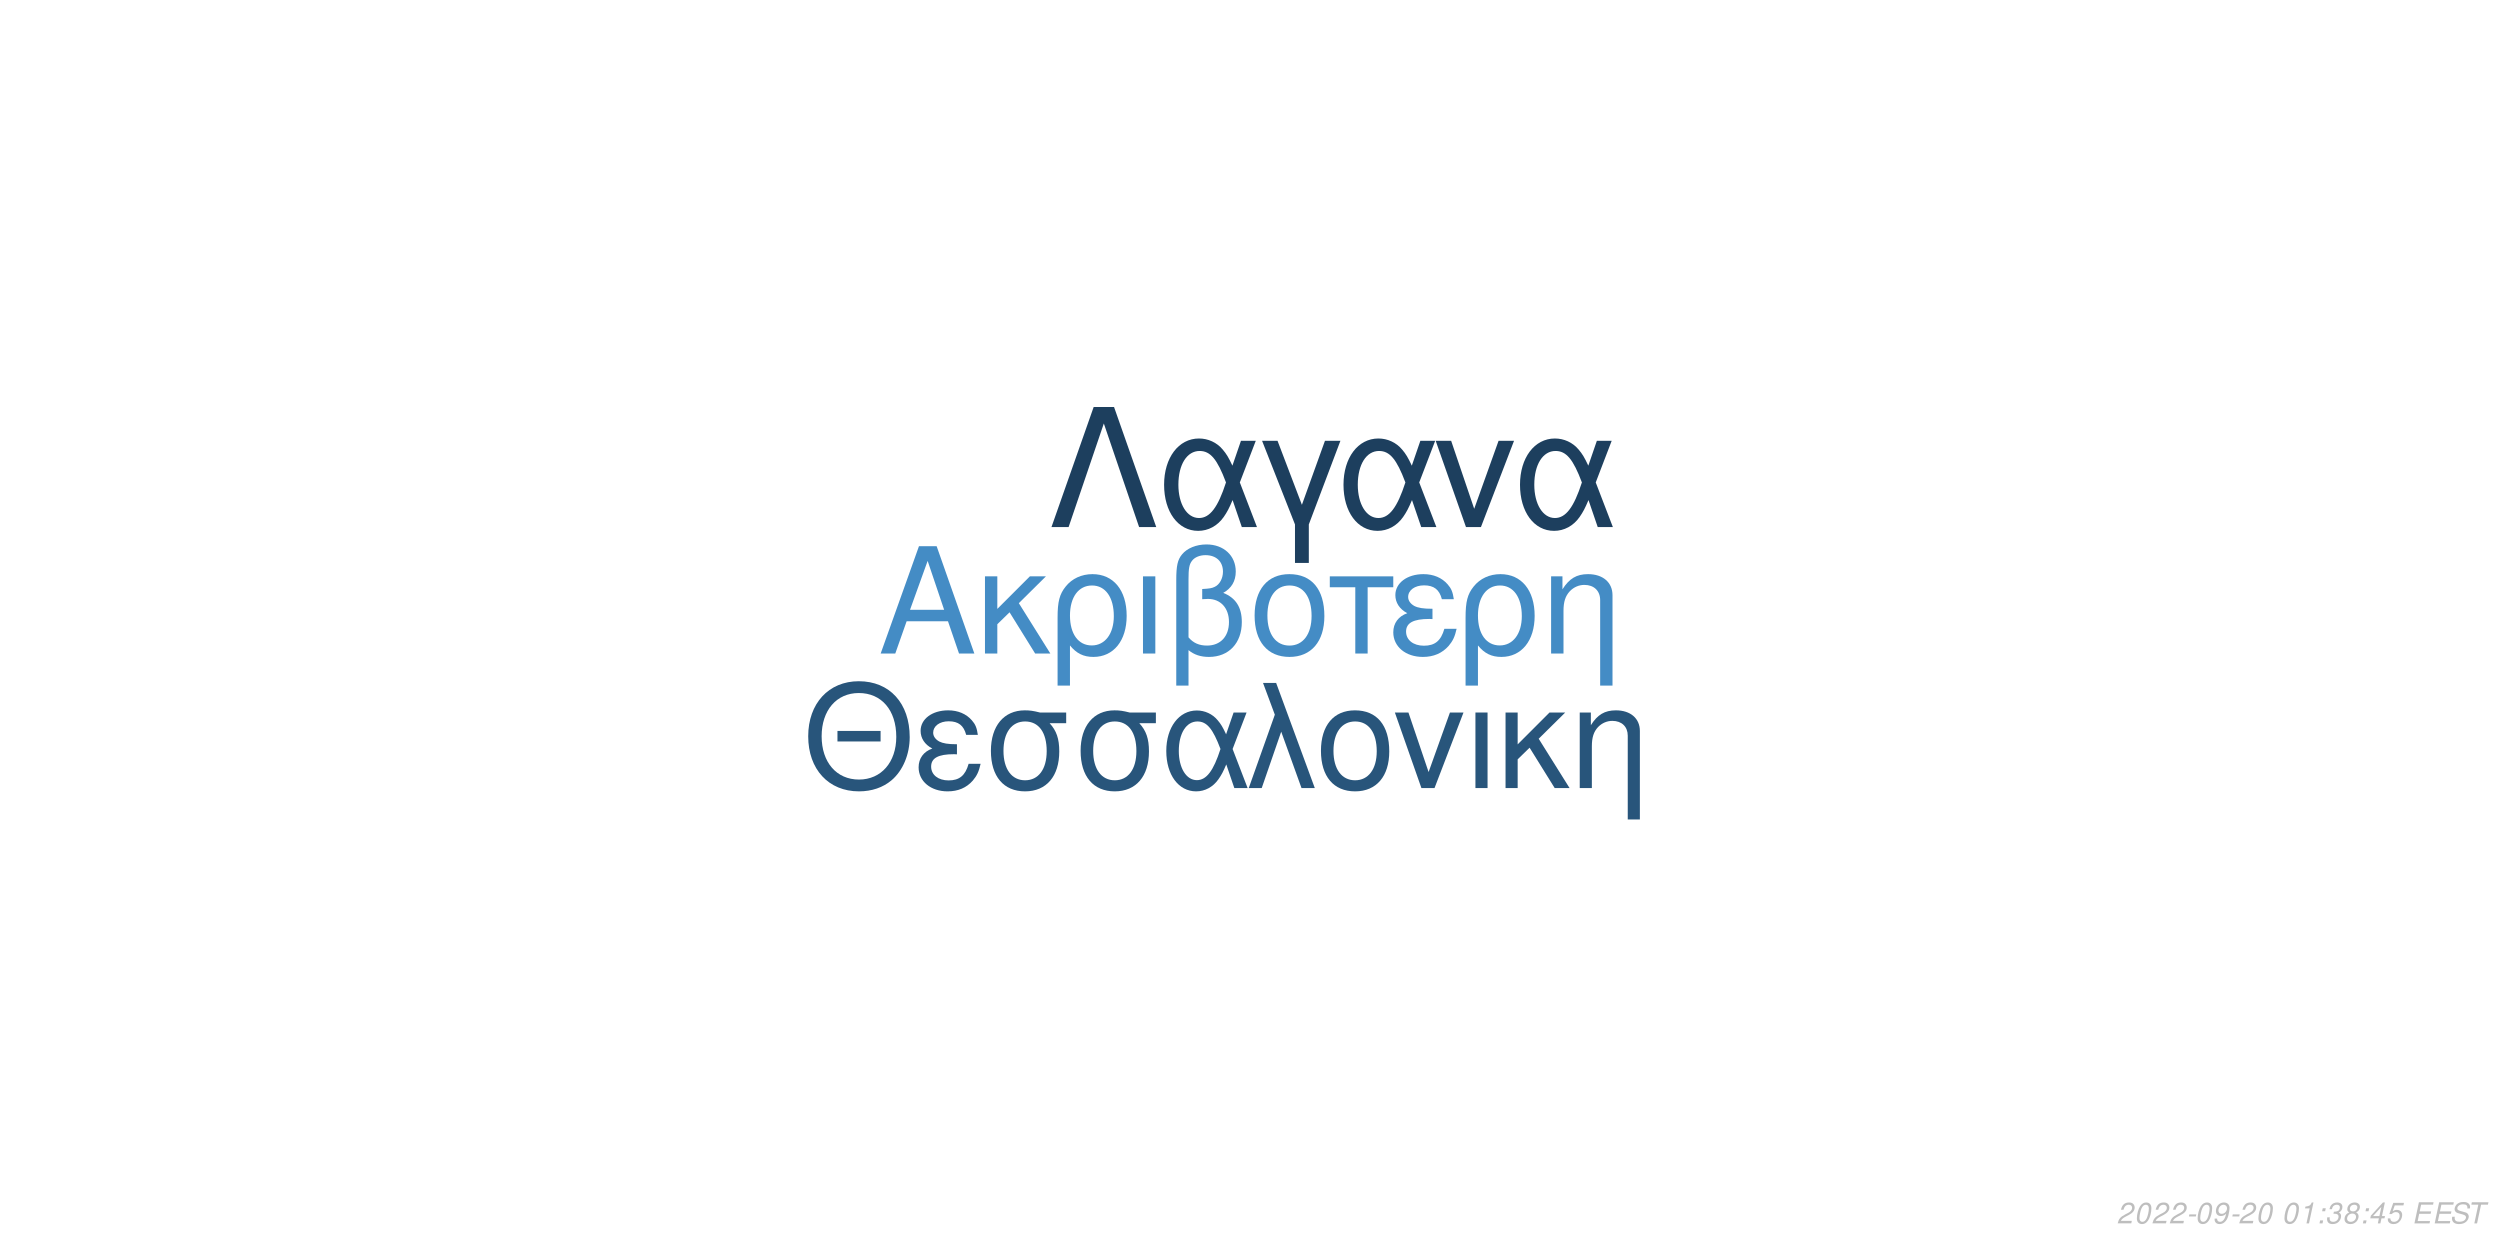
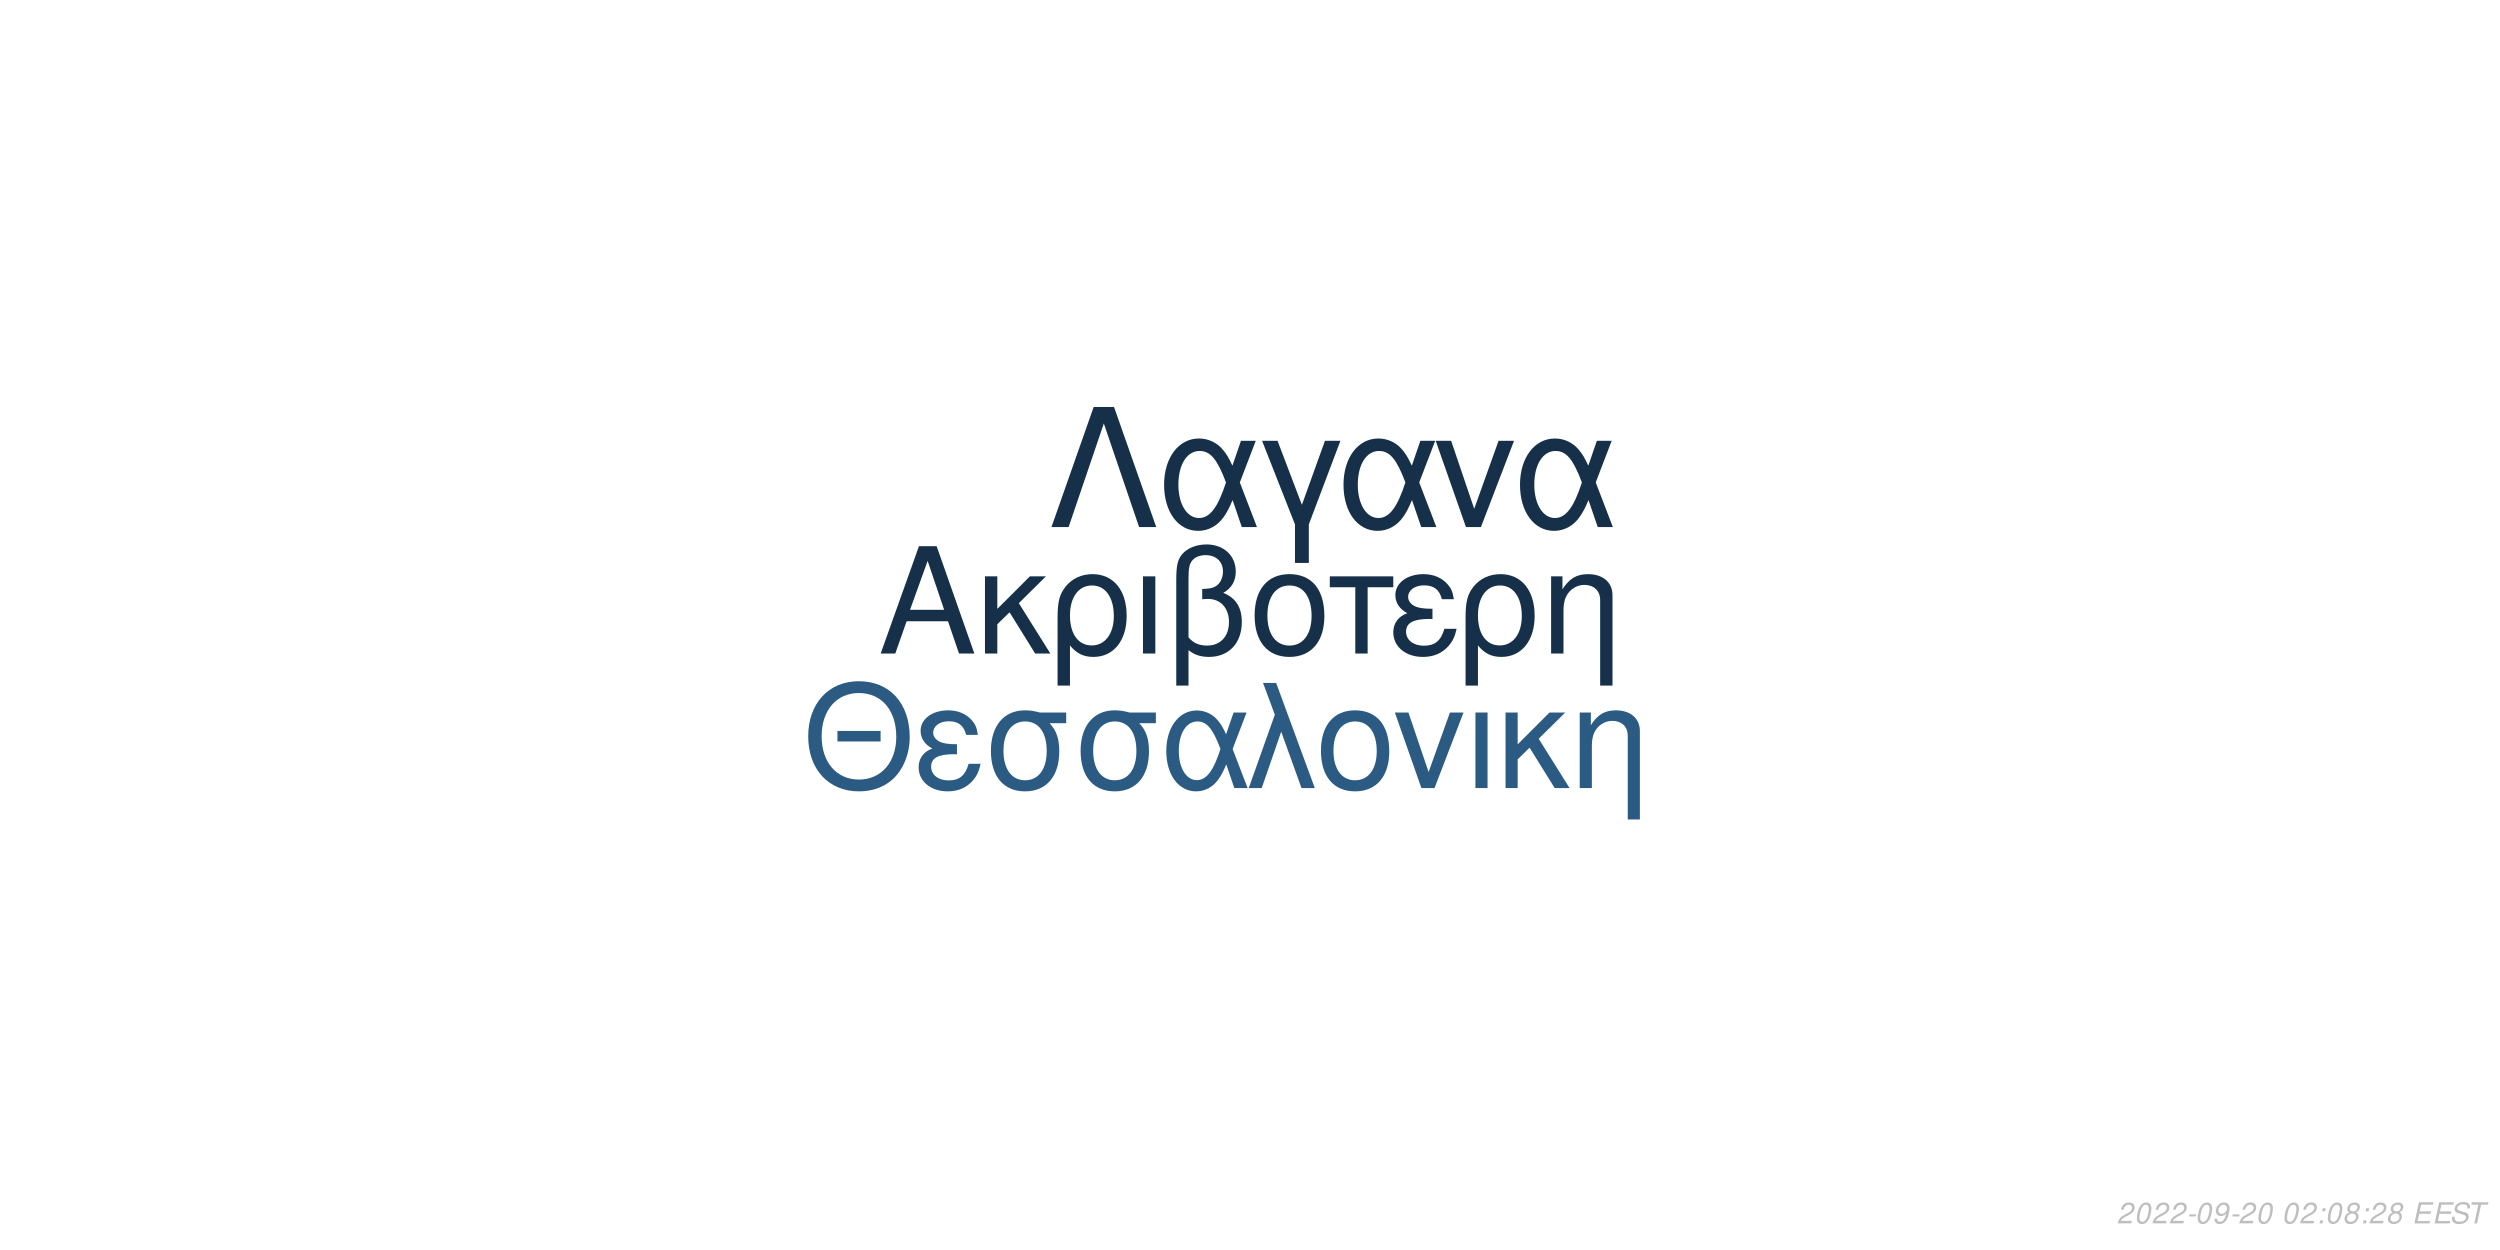
<svg xmlns="http://www.w3.org/2000/svg" xmlns:xlink="http://www.w3.org/1999/xlink" width="864pt" height="432pt" viewBox="0 0 864 432" version="1.1">
  <defs>
    <g>
      <symbol overflow="visible" id="glyph0-0">
        <path style="stroke:none;" d="" />
      </symbol>
      <symbol overflow="visible" id="glyph0-1">
        <path style="stroke:none;" d="M 24.125 -11.141 L 27.938 0 L 33.234 0 L 20.203 -37.094 L 14.094 -37.094 L 0.859 0 L 5.906 0 L 9.828 -11.141 Z M 22.797 -15.109 L 11 -15.109 L 17.094 -32.016 Z M 22.797 -15.109 " />
      </symbol>
      <symbol overflow="visible" id="glyph0-2">
        <path style="stroke:none;" d="M 7.172 -15.422 L 7.172 -26.672 L 2.906 -26.672 L 2.906 0 L 7.172 0 L 7.172 -10.125 L 11.406 -14.25 L 20.25 0 L 25.5 0 L 14.609 -17.406 L 23.969 -26.672 L 18.422 -26.672 Z M 7.172 -15.422 " />
      </symbol>
      <symbol overflow="visible" id="glyph0-3">
        <path style="stroke:none;" d="M 3 11.094 L 7.281 11.094 L 7.281 -2.797 C 9.516 -0.047 11.953 1.172 15.375 1.172 C 22.344 1.172 26.875 -4.422 26.875 -13.031 C 26.875 -21.891 22.297 -27.438 15.062 -27.438 C 11.297 -27.438 7.984 -25.906 5.797 -23.156 C 3.672 -20.516 3 -17.969 3 -12.359 Z M 14.906 -23.516 C 19.547 -23.516 22.438 -19.438 22.438 -12.922 C 22.438 -6.812 19.391 -2.797 14.812 -2.797 C 10.172 -2.797 7.281 -6.766 7.281 -13.125 C 7.281 -19.484 10.234 -23.516 14.906 -23.516 Z M 14.906 -23.516 " />
      </symbol>
      <symbol overflow="visible" id="glyph0-4">
        <path style="stroke:none;" d="M 3.516 0 L 7.781 0 L 7.781 -26.672 L 3.516 -26.672 Z M 3.516 0 " />
      </symbol>
      <symbol overflow="visible" id="glyph0-5">
        <path style="stroke:none;" d="M 4.016 11.094 L 8.25 11.094 L 8.25 -1.172 C 10.172 0.406 12.422 1.172 15.312 1.172 C 22.188 1.172 26.672 -3.609 26.672 -10.891 C 26.672 -15.984 24.578 -19.234 20.25 -20.969 C 23.109 -22.547 24.578 -25.031 24.578 -28.344 C 24.578 -33.844 20.406 -37.703 14.453 -37.703 C 10.938 -37.703 7.734 -36.391 6 -34.25 C 4.484 -32.422 4.016 -30.328 4.016 -25.391 Z M 8.25 -25.656 C 8.25 -29.359 8.5 -30.844 9.469 -32.062 C 10.375 -33.281 12.156 -34 14.094 -34 C 17.812 -34 20.156 -31.812 20.156 -28.297 C 20.156 -25.953 18.984 -23.812 17.297 -23.047 C 16.281 -22.547 15.469 -22.438 12.984 -22.297 L 12.984 -18.781 C 13.734 -18.828 14.344 -18.875 14.969 -18.875 C 19.344 -18.875 22.234 -15.719 22.234 -10.891 C 22.234 -5.906 19.281 -2.75 14.656 -2.75 C 11.953 -2.75 9.922 -3.609 8.25 -5.594 Z M 8.25 -25.656 " />
      </symbol>
      <symbol overflow="visible" id="glyph0-6">
        <path style="stroke:none;" d="M 14.094 -27.438 C 6.562 -27.438 2.094 -22.094 2.094 -13.125 C 2.094 -4.125 6.562 1.172 14.141 1.172 C 21.672 1.172 26.203 -4.172 26.203 -12.922 C 26.203 -22.188 21.828 -27.438 14.094 -27.438 Z M 14.141 -23.516 C 18.938 -23.516 21.781 -19.594 21.781 -12.984 C 21.781 -6.672 18.828 -2.75 14.141 -2.75 C 9.422 -2.75 6.516 -6.672 6.516 -13.125 C 6.516 -19.594 9.422 -23.516 14.141 -23.516 Z M 14.141 -23.516 " />
      </symbol>
      <symbol overflow="visible" id="glyph0-7">
        <path style="stroke:none;" d="M 7.891 0 L 12.156 0 L 12.156 -22.906 L 21.016 -22.906 L 21.016 -26.672 L -0.922 -26.672 L -0.922 -22.906 L 7.891 -22.906 Z M 7.891 0 " />
      </symbol>
      <symbol overflow="visible" id="glyph0-8">
        <path style="stroke:none;" d="M 14.562 -15.469 C 11.344 -15.469 9.562 -15.781 8.297 -16.438 C 6.922 -17.203 6.156 -18.328 6.156 -19.547 C 6.156 -21.891 8.453 -23.562 11.656 -23.562 C 15.062 -23.562 16.953 -22.094 17.812 -18.781 L 21.938 -18.781 C 21.578 -21.266 21.062 -22.5 19.797 -23.922 C 17.812 -26.203 14.906 -27.438 11.453 -27.438 C 5.797 -27.438 1.734 -24.375 1.734 -20.203 C 1.734 -17.609 3.156 -15.375 5.859 -13.938 C 2.797 -12.875 1.016 -10.484 1.016 -7.328 C 1.016 -2.391 5.297 1.172 11.25 1.172 C 14.969 1.172 17.906 -0.109 20.156 -2.641 C 21.578 -4.328 22.297 -5.797 22.906 -8.547 L 18.672 -8.547 C 17.5 -4.422 15.422 -2.703 11.609 -2.703 C 7.938 -2.703 5.438 -4.688 5.438 -7.578 C 5.438 -10.578 7.938 -11.953 13.484 -11.953 C 13.641 -11.953 14.094 -11.953 14.562 -11.906 Z M 14.562 -15.469 " />
      </symbol>
      <symbol overflow="visible" id="glyph0-9">
        <path style="stroke:none;" d="M 3.562 -26.672 L 3.562 0 L 7.844 0 L 7.844 -14.703 C 7.844 -17.906 8.5 -19.891 10.031 -21.531 C 11.406 -22.953 13.188 -23.719 15.062 -23.719 C 18.375 -23.719 20.516 -21.672 20.516 -18.469 L 20.516 11.094 L 24.781 11.094 L 24.781 -20.156 C 24.781 -24.578 21.469 -27.438 16.328 -27.438 C 12.359 -27.438 9.828 -25.906 7.484 -22.188 L 7.484 -26.672 Z M 3.562 -26.672 " />
      </symbol>
      <symbol overflow="visible" id="glyph1-0">
        <path style="stroke:none;" d="" />
      </symbol>
      <symbol overflow="visible" id="glyph1-1">
        <path style="stroke:none;" d="M 26.859 -19.734 L 11.953 -19.734 L 11.953 -16.094 L 26.859 -16.094 Z M 19.328 -36.922 C 8.922 -36.922 1.844 -29.25 1.844 -17.891 C 1.844 -6.484 8.875 1.141 19.391 1.141 C 23.812 1.141 27.703 -0.203 30.641 -2.688 C 34.578 -6.031 36.922 -11.656 36.922 -17.594 C 36.922 -29.297 30 -36.922 19.328 -36.922 Z M 19.328 -32.844 C 27.203 -32.844 32.281 -26.906 32.281 -17.688 C 32.281 -8.922 27.062 -2.938 19.391 -2.938 C 11.609 -2.938 6.484 -8.922 6.484 -17.891 C 6.484 -26.859 11.609 -32.844 19.328 -32.844 Z M 19.328 -32.844 " />
      </symbol>
      <symbol overflow="visible" id="glyph1-2">
        <path style="stroke:none;" d="M 14.25 -15.141 C 11.109 -15.141 9.375 -15.453 8.125 -16.094 C 6.781 -16.844 6.031 -17.938 6.031 -19.141 C 6.031 -21.422 8.266 -23.078 11.406 -23.078 C 14.75 -23.078 16.594 -21.625 17.438 -18.391 L 21.469 -18.391 C 21.125 -20.828 20.625 -22.031 19.391 -23.422 C 17.438 -25.656 14.594 -26.859 11.219 -26.859 C 5.688 -26.859 1.688 -23.875 1.688 -19.781 C 1.688 -17.234 3.094 -15.047 5.734 -13.656 C 2.734 -12.609 1 -10.266 1 -7.172 C 1 -2.344 5.188 1.141 11.016 1.141 C 14.656 1.141 17.547 -0.094 19.734 -2.594 C 21.125 -4.234 21.828 -5.688 22.422 -8.375 L 18.281 -8.375 C 17.141 -4.328 15.094 -2.641 11.359 -2.641 C 7.766 -2.641 5.328 -4.578 5.328 -7.422 C 5.328 -10.359 7.766 -11.703 13.203 -11.703 C 13.359 -11.703 13.797 -11.703 14.25 -11.656 Z M 14.25 -15.141 " />
      </symbol>
      <symbol overflow="visible" id="glyph1-3">
        <path style="stroke:none;" d="M 29 -26.109 L 19.938 -26.109 C 17.594 -26.703 16.438 -26.859 14.703 -26.859 C 7.469 -26.859 2.984 -21.469 2.984 -12.859 C 2.984 -4.031 7.375 1.141 14.797 1.141 C 22.172 1.141 26.609 -4.078 26.609 -12.656 C 26.609 -17.047 25.656 -19.828 23.266 -22.422 L 29 -22.422 Z M 14.797 -23.016 C 19.531 -23.016 22.266 -19.234 22.266 -12.75 C 22.266 -6.531 19.438 -2.688 14.797 -2.688 C 10.172 -2.688 7.328 -6.531 7.328 -12.859 C 7.328 -19.188 10.172 -23.016 14.797 -23.016 Z M 14.797 -23.016 " />
      </symbol>
      <symbol overflow="visible" id="glyph1-4">
        <path style="stroke:none;" d="M 29.344 -26.109 L 24.859 -26.109 L 22.266 -18.578 C 21.125 -21.031 20.484 -22.125 19.328 -23.469 C 17.547 -25.609 14.906 -26.812 12.156 -26.812 C 5.984 -26.812 1.594 -20.984 1.594 -12.812 C 1.594 -4.578 5.828 1.141 11.906 1.141 C 14.953 1.141 17.734 -0.344 19.625 -3.047 C 20.672 -4.531 21.281 -5.688 22.328 -8.172 L 25.109 0 L 29.703 0 L 24.516 -13.5 Z M 20.328 -13.5 C 17.891 -5.922 15.453 -2.734 12.156 -2.734 C 8.516 -2.734 5.922 -6.922 5.922 -12.812 C 5.922 -18.938 8.516 -23.016 12.359 -23.016 C 15.594 -23.016 17.688 -20.531 20.328 -13.5 Z M 20.328 -13.5 " />
      </symbol>
      <symbol overflow="visible" id="glyph1-5">
        <path style="stroke:none;" d="M 1.094 0 L 5.578 0 L 12.312 -19.484 L 19.328 0 L 23.922 0 L 10.562 -36.328 L 6.031 -36.328 L 10.109 -25.359 Z M 1.094 0 " />
      </symbol>
      <symbol overflow="visible" id="glyph1-6">
        <path style="stroke:none;" d="M 13.797 -26.859 C 6.422 -26.859 2.047 -21.625 2.047 -12.859 C 2.047 -4.031 6.422 1.141 13.859 1.141 C 21.234 1.141 25.656 -4.078 25.656 -12.656 C 25.656 -21.719 21.375 -26.859 13.797 -26.859 Z M 13.859 -23.016 C 18.531 -23.016 21.328 -19.188 21.328 -12.703 C 21.328 -6.531 18.438 -2.688 13.859 -2.688 C 9.219 -2.688 6.375 -6.531 6.375 -12.859 C 6.375 -19.188 9.219 -23.016 13.859 -23.016 Z M 13.859 -23.016 " />
      </symbol>
      <symbol overflow="visible" id="glyph1-7">
        <path style="stroke:none;" d="M 14.297 0 L 24.312 -26.109 L 19.625 -26.109 L 12.25 -5.531 L 5.281 -26.109 L 0.594 -26.109 L 9.766 0 Z M 14.297 0 " />
      </symbol>
      <symbol overflow="visible" id="glyph1-8">
        <path style="stroke:none;" d="M 3.438 0 L 7.625 0 L 7.625 -26.109 L 3.438 -26.109 Z M 3.438 0 " />
      </symbol>
      <symbol overflow="visible" id="glyph1-9">
        <path style="stroke:none;" d="M 7.031 -15.094 L 7.031 -26.109 L 2.844 -26.109 L 2.844 0 L 7.031 0 L 7.031 -9.922 L 11.156 -13.953 L 19.828 0 L 24.969 0 L 14.297 -17.047 L 23.469 -26.109 L 18.031 -26.109 Z M 7.031 -15.094 " />
      </symbol>
      <symbol overflow="visible" id="glyph1-10">
        <path style="stroke:none;" d="M 3.484 -26.109 L 3.484 0 L 7.672 0 L 7.672 -14.406 C 7.672 -17.547 8.328 -19.484 9.812 -21.078 C 11.156 -22.469 12.906 -23.219 14.75 -23.219 C 17.984 -23.219 20.078 -21.234 20.078 -18.094 L 20.078 10.859 L 24.266 10.859 L 24.266 -19.734 C 24.266 -24.062 21.031 -26.859 16 -26.859 C 12.109 -26.859 9.609 -25.359 7.328 -21.719 L 7.328 -26.109 Z M 3.484 -26.109 " />
      </symbol>
      <symbol overflow="visible" id="glyph2-0">
        <path style="stroke:none;" d="" />
      </symbol>
      <symbol overflow="visible" id="glyph2-1">
        <path style="stroke:none;" d="M 22.531 -41.484 L 15.484 -41.484 L 0.906 0 L 6.828 0 L 19 -35.797 L 31.188 0 L 37.109 0 Z M 22.531 -41.484 " />
      </symbol>
      <symbol overflow="visible" id="glyph2-2">
        <path style="stroke:none;" d="M 33.516 -29.812 L 28.391 -29.812 L 25.438 -21.219 C 24.125 -24.016 23.391 -25.266 22.078 -26.797 C 20.031 -29.25 17.016 -30.609 13.891 -30.609 C 6.828 -30.609 1.828 -23.953 1.828 -14.625 C 1.828 -5.234 6.656 1.312 13.594 1.312 C 17.078 1.312 20.266 -0.391 22.422 -3.469 C 23.609 -5.172 24.297 -6.484 25.5 -9.328 L 28.688 0 L 33.922 0 L 28 -15.422 Z M 23.219 -15.422 C 20.422 -6.766 17.641 -3.125 13.891 -3.125 C 9.734 -3.125 6.766 -7.906 6.766 -14.625 C 6.766 -21.625 9.734 -26.297 14.109 -26.297 C 17.812 -26.297 20.203 -23.453 23.219 -15.422 Z M 23.219 -15.422 " />
      </symbol>
      <symbol overflow="visible" id="glyph2-3">
        <path style="stroke:none;" d="M 12.062 12.406 L 16.844 12.406 L 16.844 -0.906 L 27.766 -29.812 L 22.422 -29.812 L 14.453 -7.688 L 6.031 -29.812 L 0.688 -29.812 L 12.062 -0.906 Z M 12.062 12.406 " />
      </symbol>
      <symbol overflow="visible" id="glyph2-4">
        <path style="stroke:none;" d="M 16.328 0 L 27.766 -29.812 L 22.422 -29.812 L 14 -6.312 L 6.031 -29.812 L 0.688 -29.812 L 11.156 0 Z M 16.328 0 " />
      </symbol>
      <symbol overflow="visible" id="glyph3-0">
        <path style="stroke:none;" d="" />
      </symbol>
      <symbol overflow="visible" id="glyph3-1">
        <path style="stroke:none;" d="M 5.234 -0.875 L 1.469 -0.875 C 1.641 -1.375 2.203 -1.891 3.109 -2.344 L 4.234 -2.938 C 5.562 -3.625 6.219 -4.469 6.219 -5.484 C 6.219 -5.938 6.062 -6.359 5.797 -6.656 C 5.469 -7.047 4.984 -7.234 4.312 -7.234 C 2.766 -7.234 1.891 -6.453 1.484 -4.734 L 2.375 -4.734 C 2.484 -5.188 2.609 -5.484 2.797 -5.75 C 3.094 -6.203 3.609 -6.453 4.188 -6.453 C 4.891 -6.453 5.344 -6.031 5.344 -5.375 C 5.344 -4.703 4.859 -4.094 4.016 -3.656 L 2.984 -3.125 C 1.234 -2.188 0.797 -1.656 0.344 -0.016 L 5.047 -0.016 Z M 5.234 -0.875 " />
      </symbol>
      <symbol overflow="visible" id="glyph3-2">
        <path style="stroke:none;" d="M 4.203 -7.234 C 3.375 -7.234 2.688 -6.812 2.125 -5.984 C 1.484 -5.047 0.984 -3.188 0.984 -1.734 C 0.984 -1.109 1.172 -0.562 1.484 -0.266 C 1.797 0.047 2.281 0.234 2.766 0.234 C 3.625 0.234 4.281 -0.156 4.859 -1.016 C 5.516 -1.953 6 -3.797 6 -5.266 C 6 -6.5 5.328 -7.234 4.203 -7.234 Z M 4.094 -6.453 C 4.734 -6.453 5.125 -5.984 5.125 -5.156 C 5.125 -4.203 4.781 -2.625 4.406 -1.812 C 3.984 -0.938 3.516 -0.547 2.875 -0.547 C 2.25 -0.547 1.875 -1.031 1.875 -1.828 C 1.875 -2.797 2.203 -4.344 2.594 -5.203 C 2.984 -6.047 3.453 -6.453 4.094 -6.453 Z M 4.094 -6.453 " />
      </symbol>
      <symbol overflow="visible" id="glyph3-3">
        <path style="stroke:none;" d="M 3.516 -3.125 L 1.125 -3.125 L 0.969 -2.406 L 3.359 -2.406 Z M 3.516 -3.125 " />
      </symbol>
      <symbol overflow="visible" id="glyph3-4">
        <path style="stroke:none;" d="M 0.844 -1.656 C 0.844 -1.547 0.844 -1.438 0.844 -1.375 C 0.844 -0.406 1.531 0.234 2.578 0.234 C 3.203 0.234 3.766 0.016 4.297 -0.438 C 4.938 -1 5.312 -1.656 5.594 -2.719 C 5.844 -3.672 6.016 -4.766 6.016 -5.375 C 6.016 -5.844 5.844 -6.328 5.547 -6.656 C 5.203 -7.031 4.703 -7.234 4.062 -7.234 C 2.516 -7.234 1.297 -5.938 1.297 -4.266 C 1.297 -3.203 1.984 -2.547 3.047 -2.547 C 3.484 -2.547 3.953 -2.672 4.281 -2.891 C 4.406 -2.984 4.547 -3.078 4.828 -3.344 C 4.438 -1.484 3.703 -0.547 2.703 -0.547 C 2.109 -0.547 1.719 -0.938 1.719 -1.547 L 1.719 -1.656 Z M 3.953 -6.453 C 4.625 -6.453 5.141 -5.953 5.141 -5.281 C 5.141 -4.188 4.312 -3.312 3.297 -3.312 C 2.594 -3.312 2.172 -3.734 2.172 -4.453 C 2.172 -5.562 2.984 -6.453 3.953 -6.453 Z M 3.953 -6.453 " />
      </symbol>
      <symbol overflow="visible" id="glyph3-5">
        <path style="stroke:none;" d="" />
      </symbol>
      <symbol overflow="visible" id="glyph3-6">
-         <path style="stroke:none;" d="M 3.703 -5.188 L 2.594 0 L 3.469 0 L 5.016 -7.234 L 4.438 -7.234 C 3.906 -6.156 3.688 -6.016 2.234 -5.812 L 2.109 -5.188 Z M 3.703 -5.188 " />
+         <path style="stroke:none;" d="M 2.359 -1.031 L 1.312 -1.031 L 1.094 0 L 2.141 0 Z M 3.266 -5.234 L 2.219 -5.234 L 2 -4.203 L 3.047 -4.203 Z M 3.266 -5.234 " />
      </symbol>
      <symbol overflow="visible" id="glyph3-7">
-         <path style="stroke:none;" d="M 2.359 -1.031 L 1.312 -1.031 L 1.094 0 L 2.141 0 Z M 3.266 -5.234 L 2.219 -5.234 L 2 -4.203 L 3.047 -4.203 Z M 3.266 -5.234 " />
+         <path style="stroke:none;" d="M 4.766 -3.797 C 5.078 -3.969 5.234 -4.078 5.438 -4.234 C 5.812 -4.594 6.062 -5.172 6.062 -5.734 C 6.062 -6.625 5.344 -7.234 4.266 -7.234 C 2.812 -7.234 1.703 -6.219 1.703 -4.875 C 1.703 -4.406 1.875 -4.125 2.359 -3.812 C 1.297 -3.312 0.75 -2.516 0.75 -1.469 C 0.75 -0.438 1.547 0.234 2.812 0.234 C 3.656 0.234 4.359 -0.094 4.938 -0.734 C 5.359 -1.234 5.609 -1.859 5.609 -2.438 C 5.609 -3.047 5.312 -3.516 4.766 -3.797 Z M 4.109 -6.453 C 4.797 -6.453 5.188 -6.125 5.188 -5.578 C 5.188 -5.266 5.062 -4.922 4.859 -4.672 C 4.562 -4.312 4.188 -4.156 3.656 -4.156 C 2.984 -4.156 2.594 -4.453 2.594 -4.984 C 2.594 -5.859 3.203 -6.453 4.109 -6.453 Z M 3.453 -3.406 C 4.234 -3.406 4.734 -2.984 4.734 -2.312 C 4.734 -1.312 3.922 -0.547 2.875 -0.547 C 2.125 -0.547 1.625 -0.969 1.625 -1.625 C 1.625 -2.609 2.438 -3.406 3.453 -3.406 Z M 3.453 -3.406 " />
      </symbol>
      <symbol overflow="visible" id="glyph3-8">
-         <path style="stroke:none;" d="M 2.922 -3.312 C 3.125 -3.344 3.234 -3.344 3.375 -3.344 C 4.203 -3.344 4.688 -3 4.688 -2.406 C 4.688 -1.312 3.906 -0.547 2.781 -0.547 C 2.047 -0.547 1.594 -0.938 1.594 -1.562 C 1.594 -1.719 1.609 -1.844 1.656 -2.094 L 0.766 -2.094 C 0.734 -1.797 0.719 -1.641 0.719 -1.469 C 0.719 -0.375 1.406 0.234 2.641 0.234 C 3.547 0.234 4.297 -0.078 4.812 -0.656 C 5.266 -1.156 5.562 -1.875 5.562 -2.547 C 5.562 -3.125 5.344 -3.453 4.797 -3.734 C 5.641 -4.234 6.016 -4.844 6.016 -5.734 C 6.016 -6.656 5.312 -7.234 4.203 -7.234 C 3.375 -7.234 2.672 -6.938 2.188 -6.375 C 1.891 -6.031 1.703 -5.641 1.516 -4.906 L 2.391 -4.906 C 2.5 -5.359 2.594 -5.594 2.734 -5.812 C 3.047 -6.234 3.516 -6.453 4.078 -6.453 C 4.734 -6.453 5.141 -6.125 5.141 -5.578 C 5.141 -5.188 5.016 -4.797 4.797 -4.547 C 4.516 -4.234 4 -4.062 3.266 -4.062 L 3.078 -4.062 Z M 2.922 -3.312 " />
+         <path style="stroke:none;" d="M 2.547 -3.312 L 6.5 -3.312 L 6.688 -4.141 L 2.719 -4.141 L 3.219 -6.469 L 7.344 -6.469 L 7.516 -7.297 L 2.453 -7.297 L 0.906 0 L 6.125 0 L 6.297 -0.812 L 2.016 -0.812 Z M 2.547 -3.312 " />
      </symbol>
      <symbol overflow="visible" id="glyph3-9">
-         <path style="stroke:none;" d="M 4.766 -3.797 C 5.078 -3.969 5.234 -4.078 5.438 -4.234 C 5.812 -4.594 6.062 -5.172 6.062 -5.734 C 6.062 -6.625 5.344 -7.234 4.266 -7.234 C 2.812 -7.234 1.703 -6.219 1.703 -4.875 C 1.703 -4.406 1.875 -4.125 2.359 -3.812 C 1.297 -3.312 0.75 -2.516 0.75 -1.469 C 0.75 -0.438 1.547 0.234 2.812 0.234 C 3.656 0.234 4.359 -0.094 4.938 -0.734 C 5.359 -1.234 5.609 -1.859 5.609 -2.438 C 5.609 -3.047 5.312 -3.516 4.766 -3.797 Z M 4.109 -6.453 C 4.797 -6.453 5.188 -6.125 5.188 -5.578 C 5.188 -5.266 5.062 -4.922 4.859 -4.672 C 4.562 -4.312 4.188 -4.156 3.656 -4.156 C 2.984 -4.156 2.594 -4.453 2.594 -4.984 C 2.594 -5.859 3.203 -6.453 4.109 -6.453 Z M 3.453 -3.406 C 4.234 -3.406 4.734 -2.984 4.734 -2.312 C 4.734 -1.312 3.922 -0.547 2.875 -0.547 C 2.125 -0.547 1.625 -0.969 1.625 -1.625 C 1.625 -2.609 2.438 -3.406 3.453 -3.406 Z M 3.453 -3.406 " />
+         <path style="stroke:none;" d="M 7.062 -5.156 C 7.125 -5.438 7.141 -5.562 7.141 -5.703 C 7.141 -6.156 6.938 -6.594 6.594 -6.891 C 6.188 -7.25 5.656 -7.406 4.875 -7.406 C 3.844 -7.406 3.047 -7.125 2.5 -6.562 C 2.094 -6.141 1.781 -5.438 1.781 -4.922 C 1.781 -4.297 2.219 -3.766 2.891 -3.562 L 4.594 -3.094 C 5.406 -2.859 5.734 -2.578 5.734 -2.094 C 5.734 -1.781 5.547 -1.406 5.266 -1.141 C 4.844 -0.766 4.266 -0.578 3.453 -0.578 C 2.328 -0.578 1.812 -0.984 1.812 -1.906 C 1.812 -2.047 1.812 -2.125 1.844 -2.312 L 0.984 -2.312 C 0.906 -2.062 0.891 -1.906 0.891 -1.688 C 0.891 -0.484 1.797 0.234 3.297 0.234 C 4.359 0.234 5.234 -0.062 5.812 -0.609 C 6.344 -1.078 6.688 -1.797 6.688 -2.375 C 6.688 -2.641 6.609 -2.906 6.453 -3.156 C 6.234 -3.5 5.938 -3.703 5.469 -3.828 L 3.75 -4.312 C 2.984 -4.547 2.734 -4.734 2.734 -5.188 C 2.734 -5.547 2.875 -5.844 3.188 -6.109 C 3.547 -6.438 4.031 -6.594 4.703 -6.594 C 5.266 -6.594 5.688 -6.484 5.906 -6.297 C 6.094 -6.125 6.219 -5.797 6.219 -5.516 C 6.219 -5.422 6.203 -5.344 6.188 -5.156 Z M 7.062 -5.156 " />
      </symbol>
      <symbol overflow="visible" id="glyph3-10">
-         <path style="stroke:none;" d="M 3.625 -1.75 L 3.266 0 L 4.141 0 L 4.516 -1.75 L 5.562 -1.75 L 5.734 -2.531 L 4.688 -2.531 L 5.688 -7.234 L 5.016 -7.234 L 0.844 -2.672 L 0.641 -1.75 Z M 3.797 -2.531 L 1.594 -2.531 L 4.469 -5.703 Z M 3.797 -2.531 " />
-       </symbol>
-       <symbol overflow="visible" id="glyph3-11">
-         <path style="stroke:none;" d="M 6.297 -7.094 L 2.594 -7.094 L 1.234 -3.234 L 2.047 -3.234 C 2.656 -3.766 2.938 -3.906 3.531 -3.906 C 4.328 -3.906 4.797 -3.453 4.797 -2.688 C 4.797 -1.438 3.969 -0.547 2.828 -0.547 C 2.031 -0.547 1.609 -0.938 1.578 -1.734 L 0.703 -1.734 L 0.703 -1.516 C 0.703 -0.938 0.844 -0.547 1.188 -0.266 C 1.562 0.062 2.078 0.234 2.703 0.234 C 3.656 0.234 4.391 -0.156 4.984 -0.922 C 5.422 -1.5 5.672 -2.234 5.672 -2.953 C 5.672 -4 4.938 -4.672 3.812 -4.672 C 3.328 -4.672 2.906 -4.547 2.406 -4.234 L 3.109 -6.219 L 6.109 -6.219 Z M 6.297 -7.094 " />
-       </symbol>
-       <symbol overflow="visible" id="glyph3-12">
-         <path style="stroke:none;" d="M 2.547 -3.312 L 6.5 -3.312 L 6.688 -4.141 L 2.719 -4.141 L 3.219 -6.469 L 7.344 -6.469 L 7.516 -7.297 L 2.453 -7.297 L 0.906 0 L 6.125 0 L 6.297 -0.812 L 2.016 -0.812 Z M 2.547 -3.312 " />
-       </symbol>
-       <symbol overflow="visible" id="glyph3-13">
-         <path style="stroke:none;" d="M 7.062 -5.156 C 7.125 -5.438 7.141 -5.562 7.141 -5.703 C 7.141 -6.156 6.938 -6.594 6.594 -6.891 C 6.188 -7.25 5.656 -7.406 4.875 -7.406 C 3.844 -7.406 3.047 -7.125 2.5 -6.562 C 2.094 -6.141 1.781 -5.438 1.781 -4.922 C 1.781 -4.297 2.219 -3.766 2.891 -3.562 L 4.594 -3.094 C 5.406 -2.859 5.734 -2.578 5.734 -2.094 C 5.734 -1.781 5.547 -1.406 5.266 -1.141 C 4.844 -0.766 4.266 -0.578 3.453 -0.578 C 2.328 -0.578 1.812 -0.984 1.812 -1.906 C 1.812 -2.047 1.812 -2.125 1.844 -2.312 L 0.984 -2.312 C 0.906 -2.062 0.891 -1.906 0.891 -1.688 C 0.891 -0.484 1.797 0.234 3.297 0.234 C 4.359 0.234 5.234 -0.062 5.812 -0.609 C 6.344 -1.078 6.688 -1.797 6.688 -2.375 C 6.688 -2.641 6.609 -2.906 6.453 -3.156 C 6.234 -3.5 5.938 -3.703 5.469 -3.828 L 3.75 -4.312 C 2.984 -4.547 2.734 -4.734 2.734 -5.188 C 2.734 -5.547 2.875 -5.844 3.188 -6.109 C 3.547 -6.438 4.031 -6.594 4.703 -6.594 C 5.266 -6.594 5.688 -6.484 5.906 -6.297 C 6.094 -6.125 6.219 -5.797 6.219 -5.516 C 6.219 -5.422 6.203 -5.344 6.188 -5.156 Z M 7.062 -5.156 " />
-       </symbol>
-       <symbol overflow="visible" id="glyph3-14">
        <path style="stroke:none;" d="M 4.938 -6.469 L 7.312 -6.469 L 7.484 -7.297 L 1.75 -7.297 L 1.578 -6.469 L 3.984 -6.469 L 2.609 0 L 3.547 0 Z M 4.938 -6.469 " />
      </symbol>
    </g>
  </defs>
  <g id="surface1">
    <rect x="0" y="0" width="864" height="432" style="fill:rgb(100%,100%,100%);fill-opacity:1;stroke:none;" />
-     <g style="fill:rgb(26.667%,54.902%,77.255%);fill-opacity:1;">
+     <g style="fill:rgb(8.627%,18.824%,29.02%);fill-opacity:1;">
      <use xlink:href="#glyph0-1" x="303.5" y="225.861" />
      <use xlink:href="#glyph0-2" x="337.5" y="225.861" />
      <use xlink:href="#glyph0-3" x="362.5" y="225.861" />
      <use xlink:href="#glyph0-4" x="391.5" y="225.861" />
      <use xlink:href="#glyph0-5" x="402.5" y="225.861" />
      <use xlink:href="#glyph0-6" x="431.5" y="225.861" />
      <use xlink:href="#glyph0-7" x="460.5" y="225.861" />
      <use xlink:href="#glyph0-8" x="480.5" y="225.861" />
      <use xlink:href="#glyph0-3" x="503.5" y="225.861" />
      <use xlink:href="#glyph0-9" x="532.5" y="225.861" />
    </g>
-     <g style="fill:rgb(15.686%,33.333%,48.235%);fill-opacity:1;">
+     <g style="fill:rgb(16.863%,35.294%,50.98%);fill-opacity:1;">
      <use xlink:href="#glyph1-1" x="277.473" y="272.354" />
      <use xlink:href="#glyph1-2" x="316.473" y="272.354" />
      <use xlink:href="#glyph1-3" x="339.473" y="272.354" />
      <use xlink:href="#glyph1-3" x="370.473" y="272.354" />
      <use xlink:href="#glyph1-4" x="401.473" y="272.354" />
      <use xlink:href="#glyph1-5" x="430.473" y="272.354" />
      <use xlink:href="#glyph1-6" x="454.473" y="272.354" />
      <use xlink:href="#glyph1-7" x="481.473" y="272.354" />
      <use xlink:href="#glyph1-8" x="506.473" y="272.354" />
      <use xlink:href="#glyph1-9" x="517.473" y="272.354" />
      <use xlink:href="#glyph1-10" x="542.473" y="272.354" />
    </g>
-     <g style="fill:rgb(11.373%,24.706%,36.863%);fill-opacity:1;">
+     <g style="fill:rgb(8.627%,18.824%,29.02%);fill-opacity:1;">
      <use xlink:href="#glyph2-1" x="362.484" y="182.152" />
      <use xlink:href="#glyph2-2" x="400.484" y="182.152" />
      <use xlink:href="#glyph2-3" x="435.484" y="182.152" />
      <use xlink:href="#glyph2-2" x="462.484" y="182.152" />
      <use xlink:href="#glyph2-4" x="495.484" y="182.152" />
      <use xlink:href="#glyph2-2" x="523.484" y="182.152" />
    </g>
    <g style="fill:rgb(74.51%,74.51%,74.51%);fill-opacity:1;">
      <use xlink:href="#glyph3-1" x="731.52" y="422.81" />
      <use xlink:href="#glyph3-2" x="737.52" y="422.81" />
      <use xlink:href="#glyph3-1" x="743.52" y="422.81" />
      <use xlink:href="#glyph3-1" x="749.52" y="422.81" />
      <use xlink:href="#glyph3-3" x="755.52" y="422.81" />
      <use xlink:href="#glyph3-2" x="758.52" y="422.81" />
      <use xlink:href="#glyph3-4" x="764.52" y="422.81" />
      <use xlink:href="#glyph3-3" x="770.52" y="422.81" />
      <use xlink:href="#glyph3-1" x="773.52" y="422.81" />
      <use xlink:href="#glyph3-2" x="779.52" y="422.81" />
      <use xlink:href="#glyph3-5" x="785.52" y="422.81" />
      <use xlink:href="#glyph3-2" x="788.52" y="422.81" />
-       <use xlink:href="#glyph3-6" x="794.52" y="422.81" />
-       <use xlink:href="#glyph3-7" x="800.52" y="422.81" />
-       <use xlink:href="#glyph3-8" x="803.52" y="422.81" />
-       <use xlink:href="#glyph3-9" x="809.52" y="422.81" />
-       <use xlink:href="#glyph3-7" x="815.52" y="422.81" />
-       <use xlink:href="#glyph3-10" x="818.52" y="422.81" />
-       <use xlink:href="#glyph3-11" x="824.52" y="422.81" />
+       <use xlink:href="#glyph3-1" x="794.52" y="422.81" />
+       <use xlink:href="#glyph3-6" x="800.52" y="422.81" />
+       <use xlink:href="#glyph3-2" x="803.52" y="422.81" />
+       <use xlink:href="#glyph3-7" x="809.52" y="422.81" />
+       <use xlink:href="#glyph3-6" x="815.52" y="422.81" />
+       <use xlink:href="#glyph3-1" x="818.52" y="422.81" />
+       <use xlink:href="#glyph3-7" x="824.52" y="422.81" />
      <use xlink:href="#glyph3-5" x="830.52" y="422.81" />
-       <use xlink:href="#glyph3-12" x="833.52" y="422.81" />
-       <use xlink:href="#glyph3-12" x="840.52" y="422.81" />
-       <use xlink:href="#glyph3-13" x="846.52" y="422.81" />
-       <use xlink:href="#glyph3-14" x="852.52" y="422.81" />
+       <use xlink:href="#glyph3-8" x="833.52" y="422.81" />
+       <use xlink:href="#glyph3-8" x="840.52" y="422.81" />
+       <use xlink:href="#glyph3-9" x="846.52" y="422.81" />
+       <use xlink:href="#glyph3-10" x="852.52" y="422.81" />
    </g>
  </g>
</svg>
